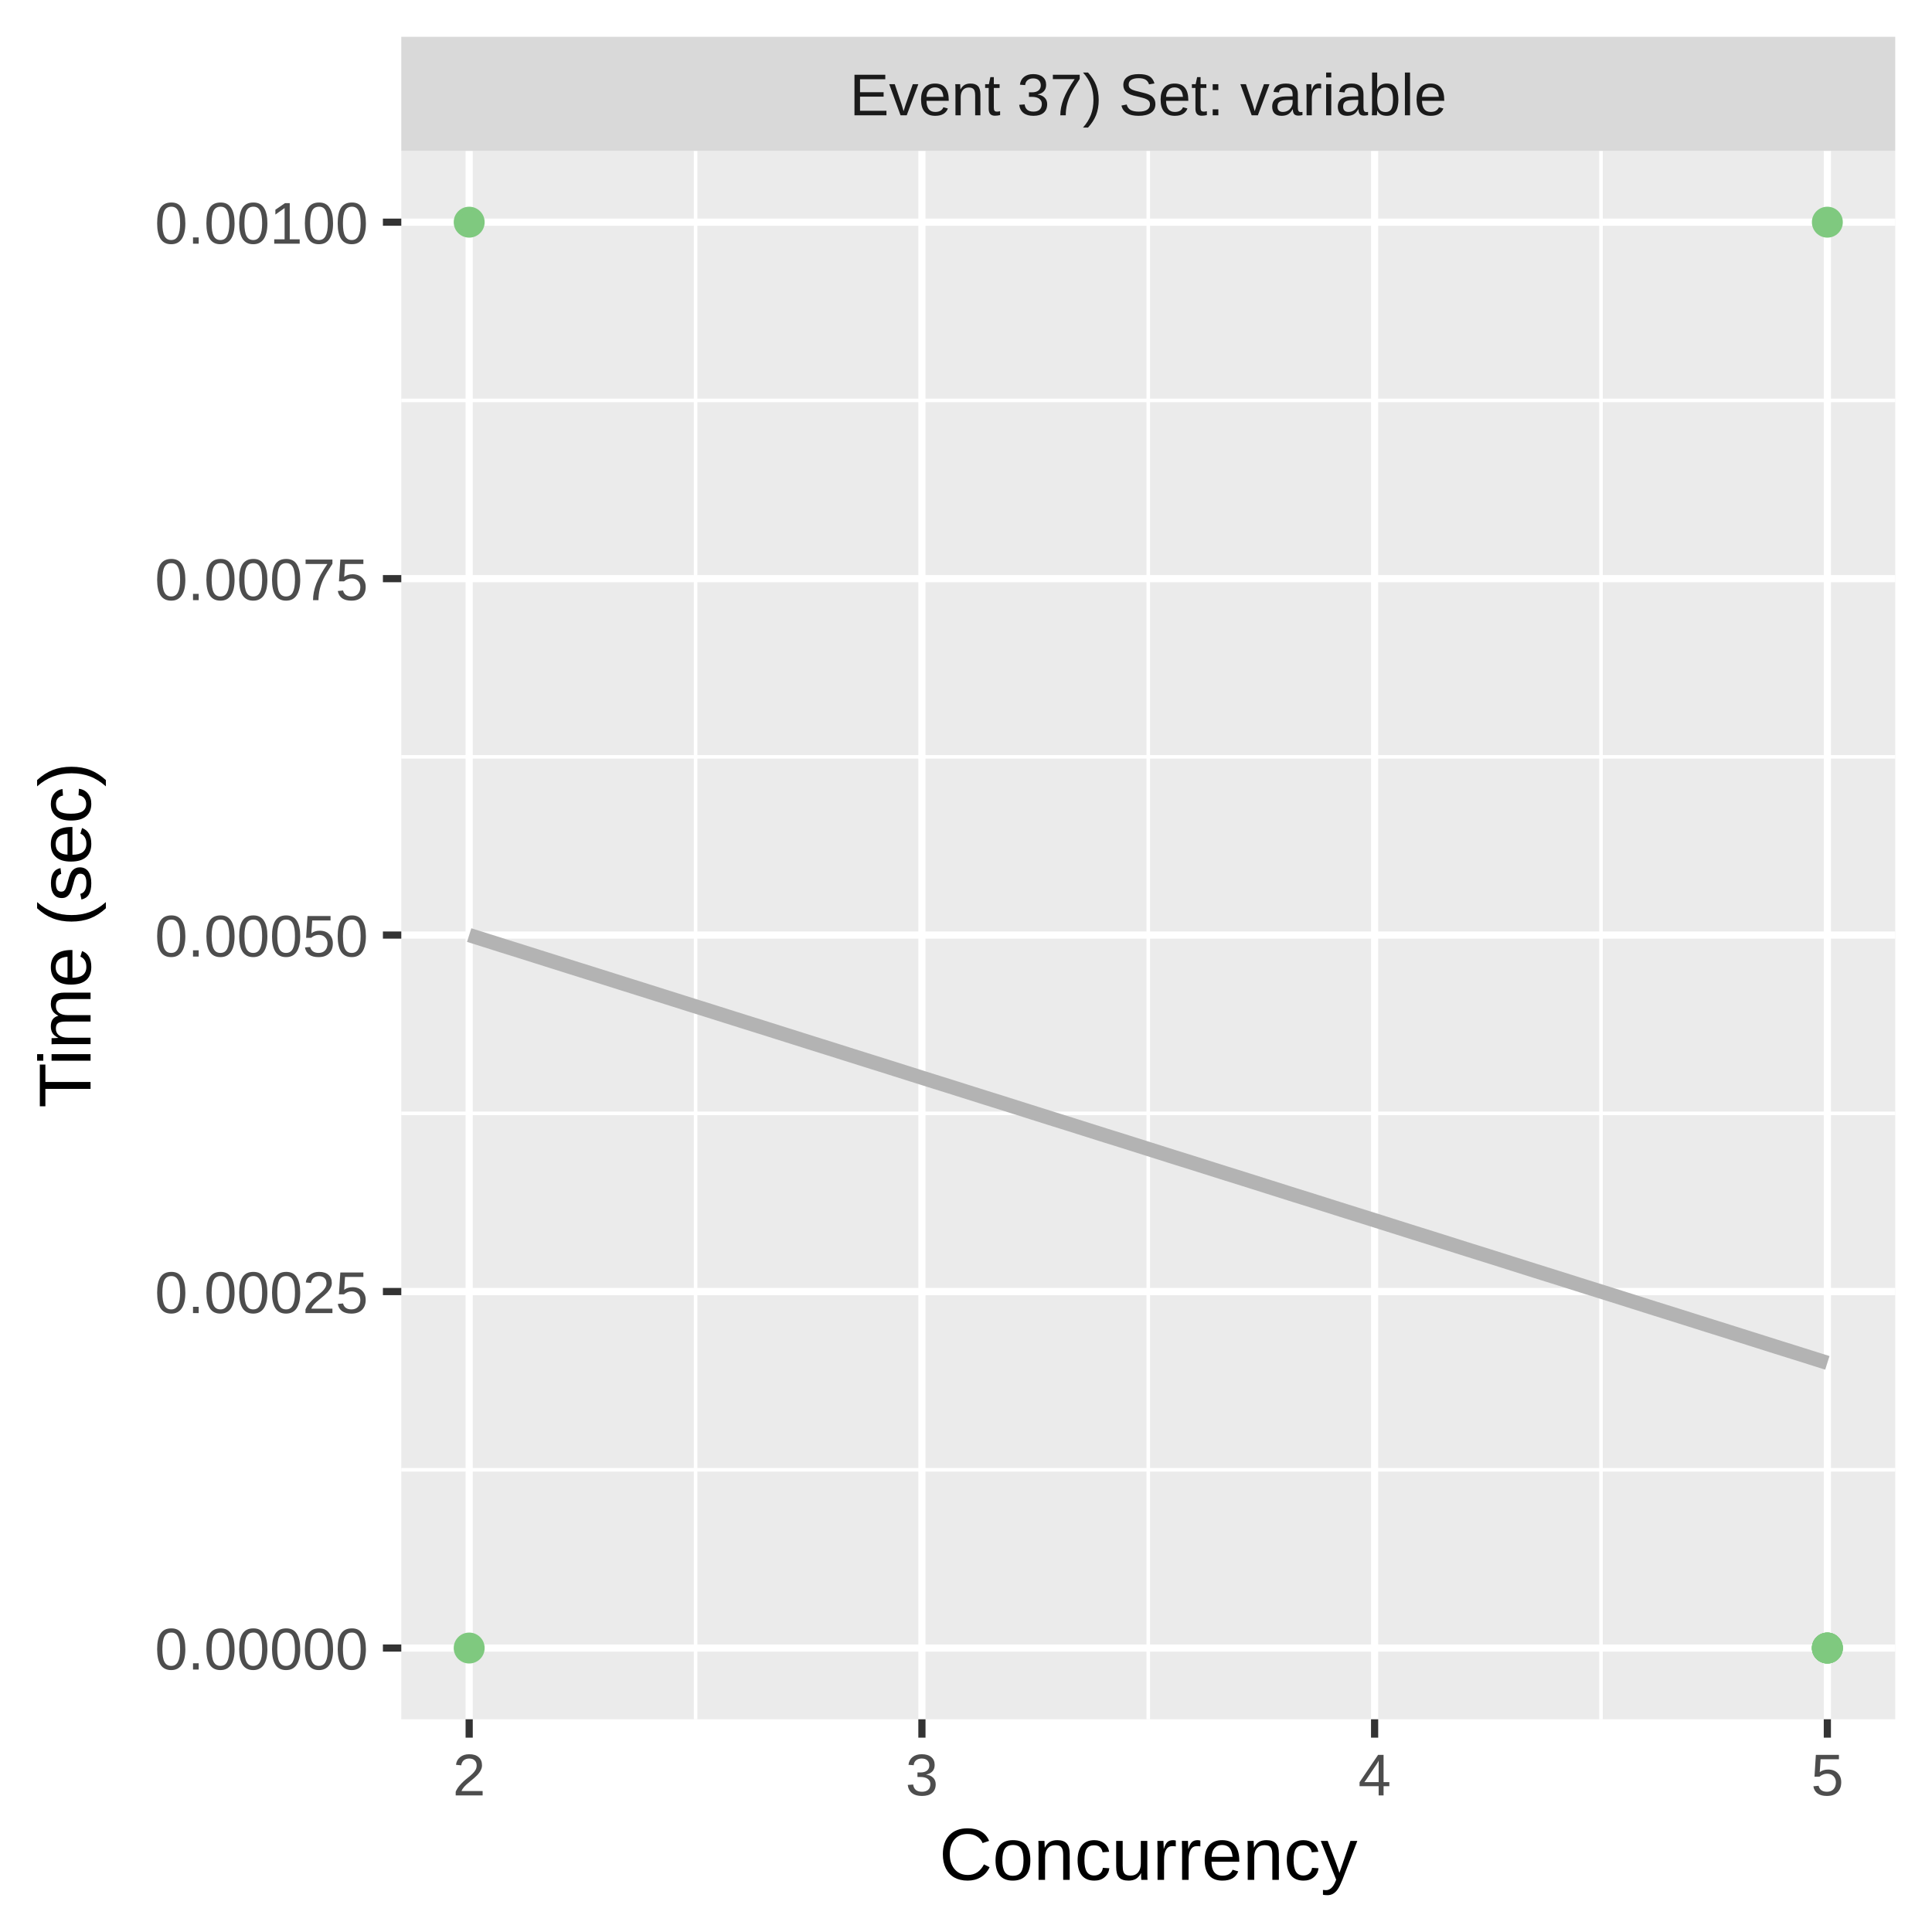
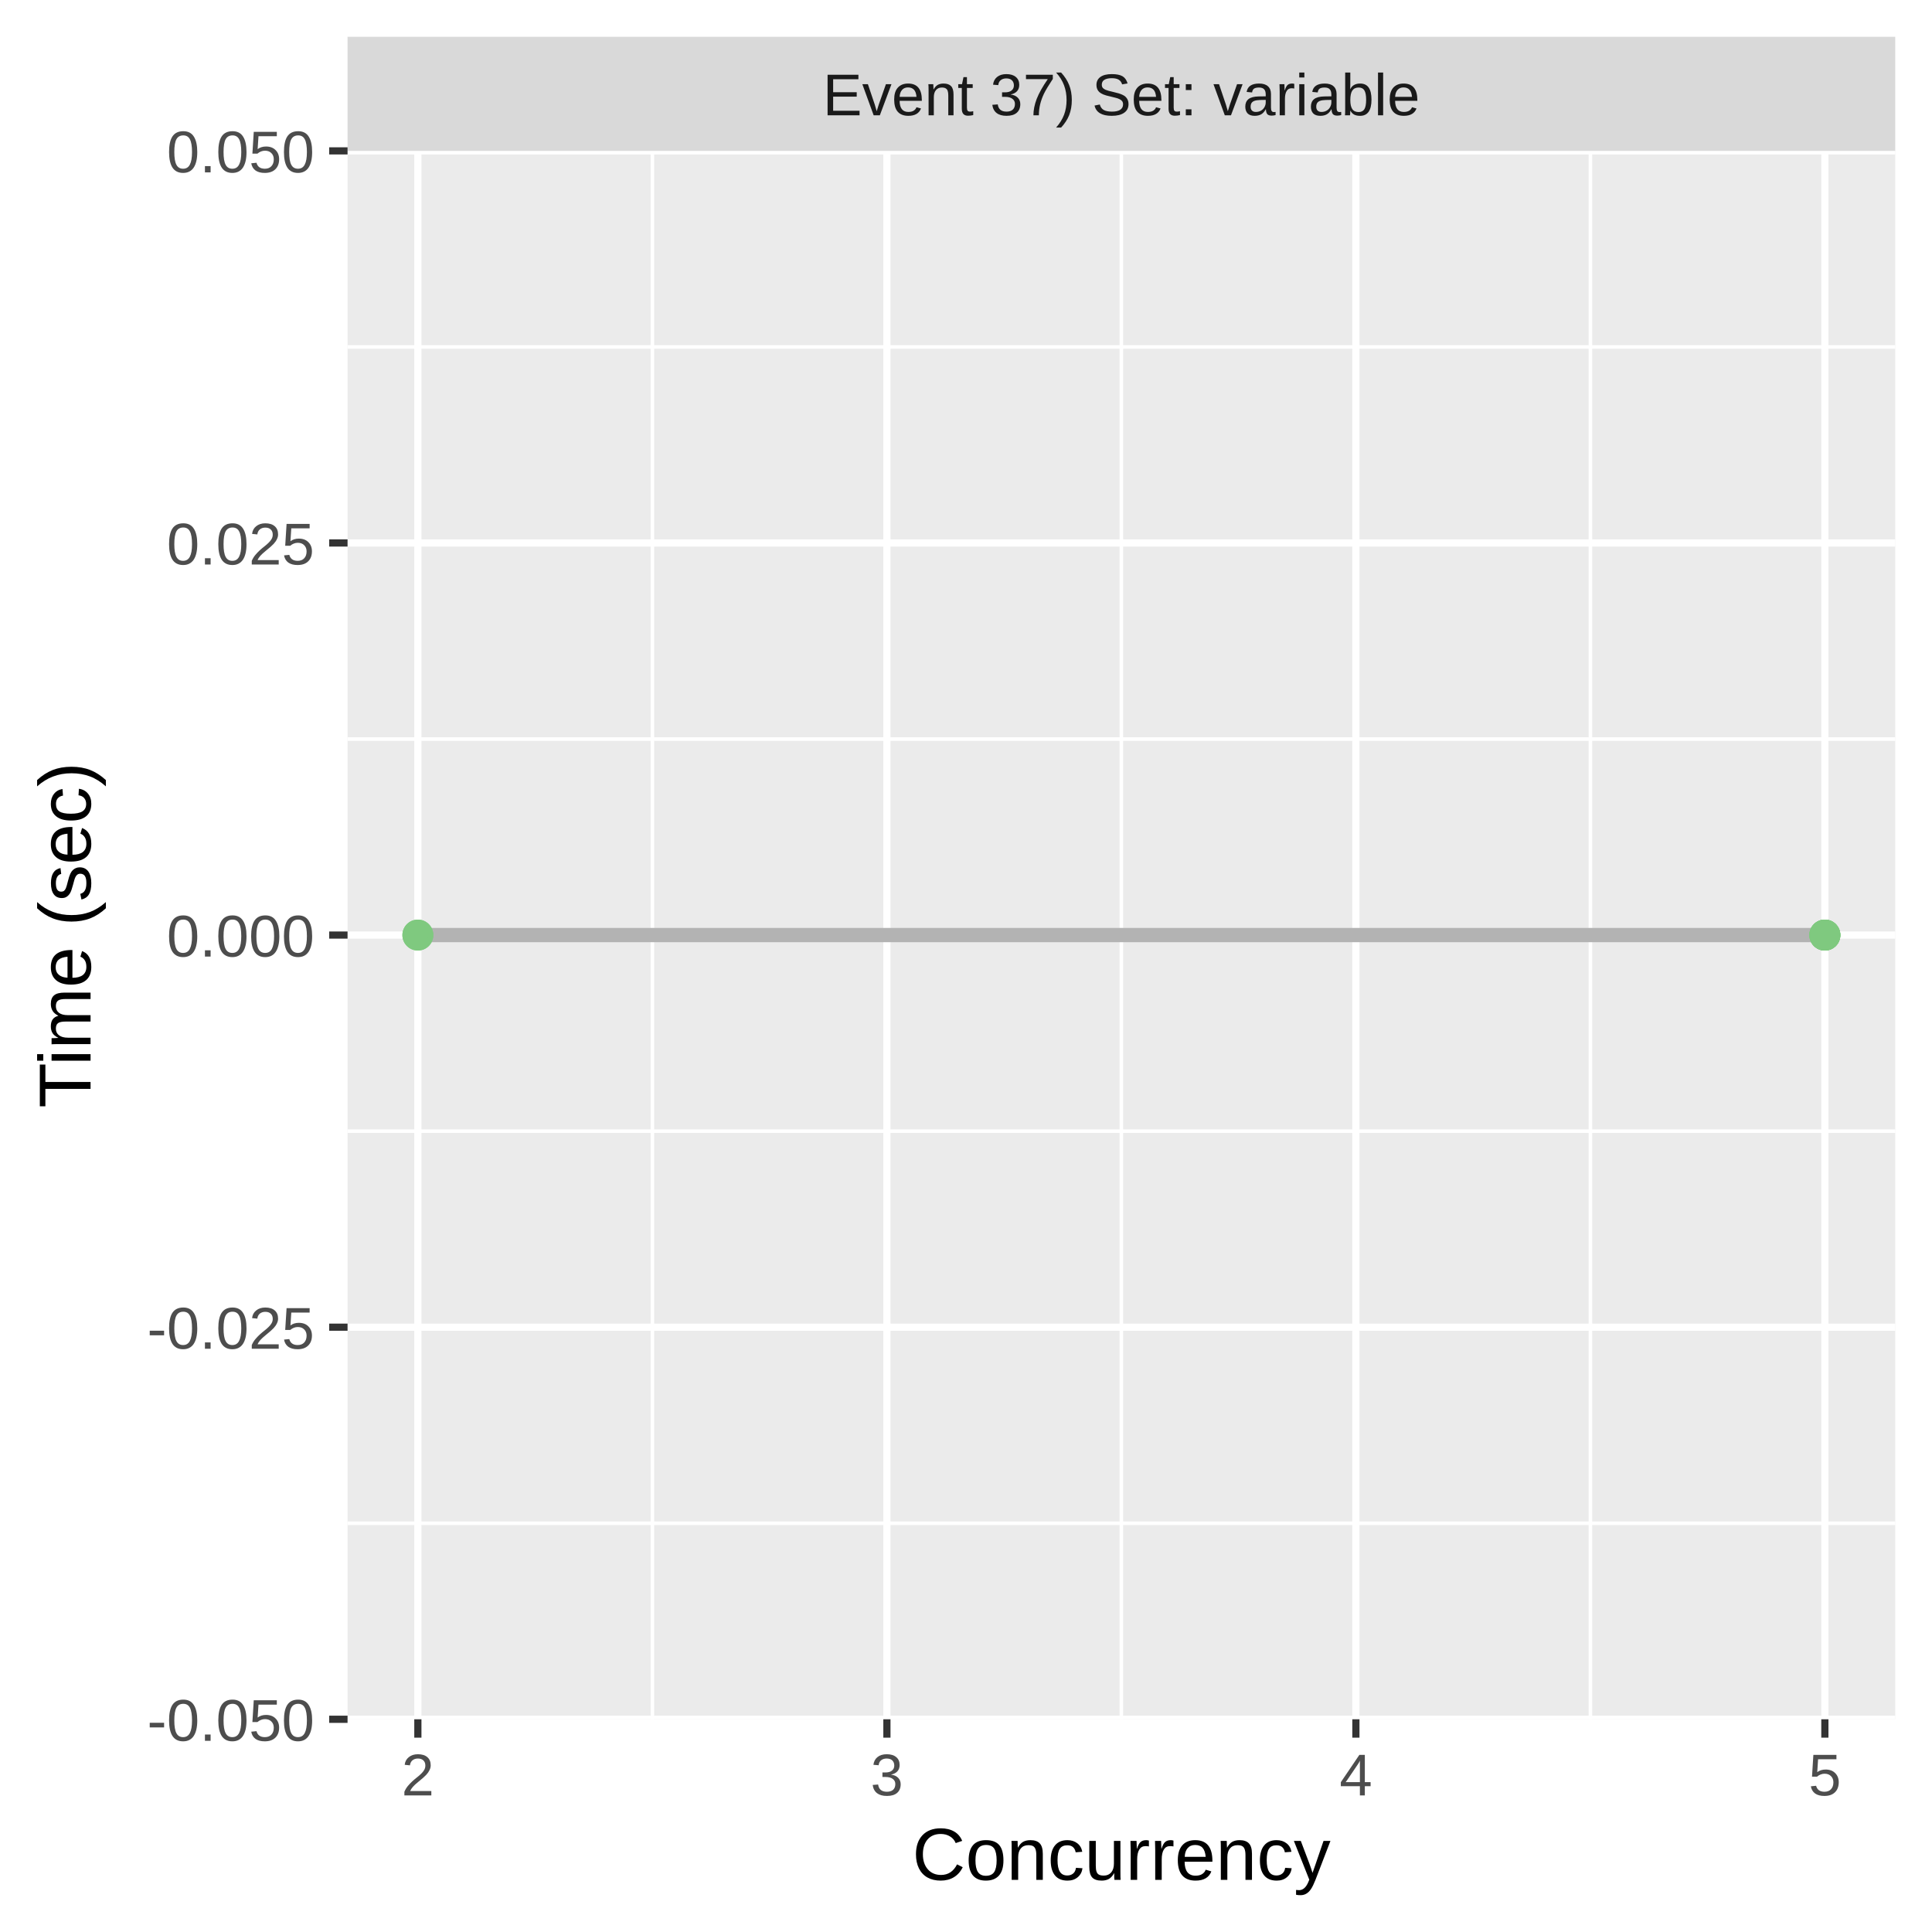
<svg xmlns="http://www.w3.org/2000/svg" class="svglite" width="288.00pt" height="288.00pt" viewBox="0 0 288.00 288.00">
  <defs>
    <style type="text/css">
    .svglite line, .svglite polyline, .svglite polygon, .svglite path, .svglite rect, .svglite circle {
      fill: none;
      stroke: #000000;
      stroke-linecap: round;
      stroke-linejoin: round;
      stroke-miterlimit: 10.00;
    }
    .svglite text {
      white-space: pre;
    }
  </style>
  </defs>
  <rect width="100%" height="100%" style="stroke: none; fill: #FFFFFF;" />
  <defs>
    <clipPath id="cpMC4wMHwyODguMDB8MC4wMHwyODguMDA=">
      <rect x="0.00" y="0.00" width="288.00" height="288.00" />
    </clipPath>
  </defs>
  <g clip-path="url(#cpMC4wMHwyODguMDB8MC4wMHwyODguMDA=)">
    <rect x="0.00" y="0.00" width="288.00" height="288.00" style="stroke-width: 1.07; stroke: #FFFFFF; fill: #FFFFFF;" />
  </g>
  <defs>
-     <clipPath id="cpNTkuODJ8MjgyLjUyfDIyLjQ5fDI1Ni4yOQ==">
-       <rect x="59.82" y="22.49" width="222.70" height="233.80" />
+     <clipPath id="cpNTEuODF8MjgyLjUyfDIyLjQ5fDI1Ni4yOQ==">
+       <rect x="51.81" y="22.49" width="230.71" height="233.80" />
    </clipPath>
  </defs>
-   <g clip-path="url(#cpNTkuODJ8MjgyLjUyfDIyLjQ5fDI1Ni4yOQ==)">
-     <rect x="59.82" y="22.49" width="222.70" height="233.80" style="stroke-width: 1.07; stroke: none; fill: #EBEBEB;" />
-     <polyline points="59.82,219.10 282.52,219.10 " style="stroke-width: 0.53; stroke: #FFFFFF; stroke-linecap: butt;" />
-     <polyline points="59.82,165.96 282.52,165.96 " style="stroke-width: 0.53; stroke: #FFFFFF; stroke-linecap: butt;" />
-     <polyline points="59.82,112.82 282.52,112.82 " style="stroke-width: 0.53; stroke: #FFFFFF; stroke-linecap: butt;" />
-     <polyline points="59.82,59.69 282.52,59.69 " style="stroke-width: 0.53; stroke: #FFFFFF; stroke-linecap: butt;" />
-     <polyline points="103.69,256.29 103.69,22.49 " style="stroke-width: 0.53; stroke: #FFFFFF; stroke-linecap: butt;" />
-     <polyline points="171.17,256.29 171.17,22.49 " style="stroke-width: 0.53; stroke: #FFFFFF; stroke-linecap: butt;" />
-     <polyline points="238.66,256.29 238.66,22.49 " style="stroke-width: 0.53; stroke: #FFFFFF; stroke-linecap: butt;" />
-     <polyline points="59.82,245.67 282.52,245.67 " style="stroke-width: 1.07; stroke: #FFFFFF; stroke-linecap: butt;" />
-     <polyline points="59.82,192.53 282.52,192.53 " style="stroke-width: 1.07; stroke: #FFFFFF; stroke-linecap: butt;" />
-     <polyline points="59.82,139.39 282.52,139.39 " style="stroke-width: 1.07; stroke: #FFFFFF; stroke-linecap: butt;" />
-     <polyline points="59.82,86.26 282.52,86.26 " style="stroke-width: 1.07; stroke: #FFFFFF; stroke-linecap: butt;" />
-     <polyline points="59.82,33.12 282.52,33.12 " style="stroke-width: 1.07; stroke: #FFFFFF; stroke-linecap: butt;" />
-     <polyline points="69.94,256.29 69.94,22.49 " style="stroke-width: 1.07; stroke: #FFFFFF; stroke-linecap: butt;" />
-     <polyline points="137.43,256.29 137.43,22.49 " style="stroke-width: 1.07; stroke: #FFFFFF; stroke-linecap: butt;" />
-     <polyline points="204.91,256.29 204.91,22.49 " style="stroke-width: 1.07; stroke: #FFFFFF; stroke-linecap: butt;" />
-     <polyline points="272.40,256.29 272.40,22.49 " style="stroke-width: 1.07; stroke: #FFFFFF; stroke-linecap: butt;" />
-     <polyline points="69.94,139.39 72.51,140.20 75.07,141.01 77.63,141.81 80.19,142.62 82.76,143.43 85.32,144.24 87.88,145.04 90.45,145.85 93.01,146.66 95.57,147.46 98.13,148.27 100.70,149.08 103.26,149.89 105.82,150.69 108.38,151.50 110.95,152.31 113.51,153.11 116.07,153.92 118.64,154.73 121.20,155.54 123.76,156.34 126.32,157.15 128.89,157.96 131.45,158.76 134.01,159.57 136.57,160.38 139.14,161.19 141.70,161.99 144.26,162.80 146.83,163.61 149.39,164.41 151.95,165.22 154.51,166.03 157.08,166.84 159.64,167.64 162.20,168.45 164.76,169.26 167.33,170.06 169.89,170.87 172.45,171.68 175.01,172.49 177.58,173.29 180.14,174.10 182.70,174.91 185.27,175.71 187.83,176.52 190.39,177.33 192.95,178.14 195.52,178.94 198.08,179.75 200.64,180.56 203.20,181.36 205.77,182.17 208.33,182.98 210.89,183.79 213.46,184.59 216.02,185.40 218.58,186.21 221.14,187.01 223.71,187.82 226.27,188.63 228.83,189.44 231.39,190.24 233.96,191.05 236.52,191.86 239.08,192.66 241.65,193.47 244.21,194.28 246.77,195.09 249.33,195.89 251.90,196.70 254.46,197.51 257.02,198.31 259.58,199.12 262.15,199.93 264.71,200.74 267.27,201.54 269.84,202.35 272.40,203.16 " style="stroke-width: 2.13; stroke: #B3B3B3; stroke-linecap: butt;" />
-     <circle cx="69.94" cy="33.12" r="1.95" style="stroke-width: 0.71; stroke: #7FC97F; fill: #7FC97F;" />
-     <circle cx="272.40" cy="33.12" r="1.95" style="stroke-width: 0.71; stroke: #7FC97F; fill: #7FC97F;" />
-     <circle cx="69.94" cy="245.67" r="1.95" style="stroke-width: 0.71; stroke: #7FC97F; fill: #7FC97F;" />
-     <circle cx="272.40" cy="245.67" r="1.95" style="stroke-width: 0.71; stroke: #7FC97F; fill: #7FC97F;" />
-     <circle cx="272.40" cy="245.67" r="1.95" style="stroke-width: 0.71; stroke: #7FC97F; fill: #7FC97F;" />
-     <circle cx="272.40" cy="245.67" r="1.95" style="stroke-width: 0.71; stroke: #7FC97F; fill: #7FC97F;" />
-     <circle cx="272.40" cy="245.67" r="1.95" style="stroke-width: 0.71; stroke: #7FC97F; fill: #7FC97F;" />
+   <g clip-path="url(#cpNTEuODF8MjgyLjUyfDIyLjQ5fDI1Ni4yOQ==)">
+     <rect x="51.81" y="22.49" width="230.71" height="233.80" style="stroke-width: 1.07; stroke: none; fill: #EBEBEB;" />
+     <polyline points="51.81,227.07 282.52,227.07 " style="stroke-width: 0.53; stroke: #FFFFFF; stroke-linecap: butt;" />
+     <polyline points="51.81,168.62 282.52,168.62 " style="stroke-width: 0.53; stroke: #FFFFFF; stroke-linecap: butt;" />
+     <polyline points="51.81,110.17 282.52,110.17 " style="stroke-width: 0.53; stroke: #FFFFFF; stroke-linecap: butt;" />
+     <polyline points="51.81,51.72 282.52,51.72 " style="stroke-width: 0.53; stroke: #FFFFFF; stroke-linecap: butt;" />
+     <polyline points="97.25,256.29 97.25,22.49 " style="stroke-width: 0.53; stroke: #FFFFFF; stroke-linecap: butt;" />
+     <polyline points="167.16,256.29 167.16,22.49 " style="stroke-width: 0.53; stroke: #FFFFFF; stroke-linecap: butt;" />
+     <polyline points="237.08,256.29 237.08,22.49 " style="stroke-width: 0.53; stroke: #FFFFFF; stroke-linecap: butt;" />
+     <polyline points="51.81,256.29 282.52,256.29 " style="stroke-width: 1.07; stroke: #FFFFFF; stroke-linecap: butt;" />
+     <polyline points="51.81,197.84 282.52,197.84 " style="stroke-width: 1.07; stroke: #FFFFFF; stroke-linecap: butt;" />
+     <polyline points="51.81,139.39 282.52,139.39 " style="stroke-width: 1.07; stroke: #FFFFFF; stroke-linecap: butt;" />
+     <polyline points="51.81,80.94 282.52,80.94 " style="stroke-width: 1.07; stroke: #FFFFFF; stroke-linecap: butt;" />
+     <polyline points="51.81,22.49 282.52,22.49 " style="stroke-width: 1.07; stroke: #FFFFFF; stroke-linecap: butt;" />
+     <polyline points="62.29,256.29 62.29,22.49 " style="stroke-width: 1.07; stroke: #FFFFFF; stroke-linecap: butt;" />
+     <polyline points="132.21,256.29 132.21,22.49 " style="stroke-width: 1.07; stroke: #FFFFFF; stroke-linecap: butt;" />
+     <polyline points="202.12,256.29 202.12,22.49 " style="stroke-width: 1.07; stroke: #FFFFFF; stroke-linecap: butt;" />
+     <polyline points="272.03,256.29 272.03,22.49 " style="stroke-width: 1.07; stroke: #FFFFFF; stroke-linecap: butt;" />
+     <polyline points="62.29,139.39 64.95,139.39 67.60,139.39 70.26,139.39 72.91,139.39 75.57,139.39 78.22,139.39 80.88,139.39 83.53,139.39 86.19,139.39 88.84,139.39 91.50,139.39 94.15,139.39 96.81,139.39 99.46,139.39 102.12,139.39 104.77,139.39 107.43,139.39 110.08,139.39 112.74,139.39 115.39,139.39 118.05,139.39 120.70,139.39 123.36,139.39 126.01,139.39 128.67,139.39 131.32,139.39 133.98,139.39 136.63,139.39 139.29,139.39 141.94,139.39 144.60,139.39 147.25,139.39 149.91,139.39 152.56,139.39 155.22,139.39 157.87,139.39 160.53,139.39 163.18,139.39 165.84,139.39 168.49,139.39 171.15,139.39 173.80,139.39 176.46,139.39 179.11,139.39 181.77,139.39 184.42,139.39 187.08,139.39 189.73,139.39 192.39,139.39 195.04,139.39 197.70,139.39 200.35,139.39 203.01,139.39 205.66,139.39 208.32,139.39 210.97,139.39 213.63,139.39 216.28,139.39 218.94,139.39 221.59,139.39 224.24,139.39 226.90,139.39 229.55,139.39 232.21,139.39 234.86,139.39 237.52,139.39 240.17,139.39 242.83,139.39 245.48,139.39 248.14,139.39 250.79,139.39 253.45,139.39 256.10,139.39 258.76,139.39 261.41,139.39 264.07,139.39 266.72,139.39 269.38,139.39 272.03,139.39 " style="stroke-width: 2.13; stroke: #B3B3B3; stroke-linecap: butt;" />
+     <circle cx="62.29" cy="139.39" r="1.95" style="stroke-width: 0.71; stroke: #7FC97F; fill: #7FC97F;" />
+     <circle cx="272.03" cy="139.39" r="1.95" style="stroke-width: 0.71; stroke: #7FC97F; fill: #7FC97F;" />
+     <circle cx="62.29" cy="139.39" r="1.95" style="stroke-width: 0.71; stroke: #7FC97F; fill: #7FC97F;" />
+     <circle cx="272.03" cy="139.39" r="1.95" style="stroke-width: 0.71; stroke: #7FC97F; fill: #7FC97F;" />
+     <circle cx="272.03" cy="139.39" r="1.95" style="stroke-width: 0.71; stroke: #7FC97F; fill: #7FC97F;" />
+     <circle cx="272.03" cy="139.39" r="1.95" style="stroke-width: 0.71; stroke: #7FC97F; fill: #7FC97F;" />
+     <circle cx="272.03" cy="139.39" r="1.95" style="stroke-width: 0.71; stroke: #7FC97F; fill: #7FC97F;" />
  </g>
  <g clip-path="url(#cpMC4wMHwyODguMDB8MC4wMHwyODguMDA=)">
</g>
  <defs>
-     <clipPath id="cpNTkuODJ8MjgyLjUyfDUuNDh8MjIuNDk=">
-       <rect x="59.82" y="5.48" width="222.70" height="17.01" />
+     <clipPath id="cpNTEuODF8MjgyLjUyfDUuNDh8MjIuNDk=">
+       <rect x="51.81" y="5.48" width="230.71" height="17.01" />
    </clipPath>
  </defs>
-   <g clip-path="url(#cpNTkuODJ8MjgyLjUyfDUuNDh8MjIuNDk=)">
-     <rect x="59.82" y="5.48" width="222.70" height="17.01" style="stroke-width: 1.07; stroke: none; fill: #D9D9D9;" />
-     <text x="171.17" y="17.19" text-anchor="middle" style="font-size: 8.80px;fill: #1A1A1A; font-family: &quot;Liberation Sans&quot;;" textLength="101.12px" lengthAdjust="spacingAndGlyphs">Event 37) Set: variable</text>
+   <g clip-path="url(#cpNTEuODF8MjgyLjUyfDUuNDh8MjIuNDk=)">
+     <rect x="51.81" y="5.48" width="230.71" height="17.01" style="stroke-width: 1.07; stroke: none; fill: #D9D9D9;" />
+     <text x="167.16" y="17.19" text-anchor="middle" style="font-size: 8.80px;fill: #1A1A1A; font-family: &quot;Liberation Sans&quot;;" textLength="101.12px" lengthAdjust="spacingAndGlyphs">Event 37) Set: variable</text>
  </g>
  <g clip-path="url(#cpMC4wMHwyODguMDB8MC4wMHwyODguMDA=)">
-     <polyline points="69.94,259.03 69.94,256.29 " style="stroke-width: 1.07; stroke: #333333; stroke-linecap: butt;" />
-     <polyline points="137.43,259.03 137.43,256.29 " style="stroke-width: 1.07; stroke: #333333; stroke-linecap: butt;" />
-     <polyline points="204.91,259.03 204.91,256.29 " style="stroke-width: 1.07; stroke: #333333; stroke-linecap: butt;" />
-     <polyline points="272.40,259.03 272.40,256.29 " style="stroke-width: 1.07; stroke: #333333; stroke-linecap: butt;" />
-     <text x="69.94" y="267.64" text-anchor="middle" style="font-size: 8.80px;fill: #4D4D4D; font-family: &quot;Liberation Sans&quot;;" textLength="5.59px" lengthAdjust="spacingAndGlyphs">2</text>
-     <text x="137.43" y="267.64" text-anchor="middle" style="font-size: 8.80px;fill: #4D4D4D; font-family: &quot;Liberation Sans&quot;;" textLength="5.59px" lengthAdjust="spacingAndGlyphs">3</text>
-     <text x="204.91" y="267.64" text-anchor="middle" style="font-size: 8.80px;fill: #4D4D4D; font-family: &quot;Liberation Sans&quot;;" textLength="5.59px" lengthAdjust="spacingAndGlyphs">4</text>
-     <text x="272.40" y="267.64" text-anchor="middle" style="font-size: 8.80px;fill: #4D4D4D; font-family: &quot;Liberation Sans&quot;;" textLength="5.59px" lengthAdjust="spacingAndGlyphs">5</text>
-     <text x="54.89" y="248.88" text-anchor="end" style="font-size: 8.80px;fill: #4D4D4D; font-family: &quot;Liberation Sans&quot;;" textLength="36.36px" lengthAdjust="spacingAndGlyphs">0.00000</text>
-     <text x="54.89" y="195.74" text-anchor="end" style="font-size: 8.80px;fill: #4D4D4D; font-family: &quot;Liberation Sans&quot;;" textLength="36.36px" lengthAdjust="spacingAndGlyphs">0.00025</text>
-     <text x="54.89" y="142.60" text-anchor="end" style="font-size: 8.80px;fill: #4D4D4D; font-family: &quot;Liberation Sans&quot;;" textLength="36.36px" lengthAdjust="spacingAndGlyphs">0.00050</text>
-     <text x="54.89" y="89.46" text-anchor="end" style="font-size: 8.80px;fill: #4D4D4D; font-family: &quot;Liberation Sans&quot;;" textLength="36.36px" lengthAdjust="spacingAndGlyphs">0.00075</text>
-     <text x="54.89" y="36.33" text-anchor="end" style="font-size: 8.80px;fill: #4D4D4D; font-family: &quot;Liberation Sans&quot;;" textLength="36.36px" lengthAdjust="spacingAndGlyphs">0.00100</text>
-     <polyline points="57.08,245.67 59.82,245.67 " style="stroke-width: 1.07; stroke: #333333; stroke-linecap: butt;" />
-     <polyline points="57.08,192.53 59.82,192.53 " style="stroke-width: 1.07; stroke: #333333; stroke-linecap: butt;" />
-     <polyline points="57.08,139.39 59.82,139.39 " style="stroke-width: 1.07; stroke: #333333; stroke-linecap: butt;" />
-     <polyline points="57.08,86.26 59.82,86.26 " style="stroke-width: 1.07; stroke: #333333; stroke-linecap: butt;" />
-     <polyline points="57.08,33.12 59.82,33.12 " style="stroke-width: 1.07; stroke: #333333; stroke-linecap: butt;" />
-     <text x="171.17" y="280.23" text-anchor="middle" style="font-size: 11.00px; font-family: &quot;Liberation Sans&quot;;" textLength="69.30px" lengthAdjust="spacingAndGlyphs">Concurrency</text>
+     <polyline points="62.29,259.03 62.29,256.29 " style="stroke-width: 1.07; stroke: #333333; stroke-linecap: butt;" />
+     <polyline points="132.21,259.03 132.21,256.29 " style="stroke-width: 1.07; stroke: #333333; stroke-linecap: butt;" />
+     <polyline points="202.12,259.03 202.12,256.29 " style="stroke-width: 1.07; stroke: #333333; stroke-linecap: butt;" />
+     <polyline points="272.03,259.03 272.03,256.29 " style="stroke-width: 1.07; stroke: #333333; stroke-linecap: butt;" />
+     <text x="62.29" y="267.64" text-anchor="middle" style="font-size: 8.80px;fill: #4D4D4D; font-family: &quot;Liberation Sans&quot;;" textLength="5.59px" lengthAdjust="spacingAndGlyphs">2</text>
+     <text x="132.21" y="267.64" text-anchor="middle" style="font-size: 8.80px;fill: #4D4D4D; font-family: &quot;Liberation Sans&quot;;" textLength="5.59px" lengthAdjust="spacingAndGlyphs">3</text>
+     <text x="202.12" y="267.64" text-anchor="middle" style="font-size: 8.80px;fill: #4D4D4D; font-family: &quot;Liberation Sans&quot;;" textLength="5.59px" lengthAdjust="spacingAndGlyphs">4</text>
+     <text x="272.03" y="267.64" text-anchor="middle" style="font-size: 8.80px;fill: #4D4D4D; font-family: &quot;Liberation Sans&quot;;" textLength="5.59px" lengthAdjust="spacingAndGlyphs">5</text>
+     <text x="46.88" y="259.50" text-anchor="end" style="font-size: 8.80px;fill: #4D4D4D; font-family: &quot;Liberation Sans&quot;;" textLength="28.35px" lengthAdjust="spacingAndGlyphs">-0.050</text>
+     <text x="46.88" y="201.05" text-anchor="end" style="font-size: 8.80px;fill: #4D4D4D; font-family: &quot;Liberation Sans&quot;;" textLength="28.35px" lengthAdjust="spacingAndGlyphs">-0.025</text>
+     <text x="46.88" y="142.60" text-anchor="end" style="font-size: 8.80px;fill: #4D4D4D; font-family: &quot;Liberation Sans&quot;;" textLength="25.17px" lengthAdjust="spacingAndGlyphs">0.000</text>
+     <text x="46.88" y="84.15" text-anchor="end" style="font-size: 8.80px;fill: #4D4D4D; font-family: &quot;Liberation Sans&quot;;" textLength="25.17px" lengthAdjust="spacingAndGlyphs">0.025</text>
+     <text x="46.88" y="25.70" text-anchor="end" style="font-size: 8.80px;fill: #4D4D4D; font-family: &quot;Liberation Sans&quot;;" textLength="25.17px" lengthAdjust="spacingAndGlyphs">0.050</text>
+     <polyline points="49.07,256.29 51.81,256.29 " style="stroke-width: 1.07; stroke: #333333; stroke-linecap: butt;" />
+     <polyline points="49.07,197.84 51.81,197.84 " style="stroke-width: 1.07; stroke: #333333; stroke-linecap: butt;" />
+     <polyline points="49.07,139.39 51.81,139.39 " style="stroke-width: 1.07; stroke: #333333; stroke-linecap: butt;" />
+     <polyline points="49.07,80.94 51.81,80.94 " style="stroke-width: 1.07; stroke: #333333; stroke-linecap: butt;" />
+     <polyline points="49.07,22.49 51.81,22.49 " style="stroke-width: 1.07; stroke: #333333; stroke-linecap: butt;" />
+     <text x="167.16" y="280.23" text-anchor="middle" style="font-size: 11.00px; font-family: &quot;Liberation Sans&quot;;" textLength="69.30px" lengthAdjust="spacingAndGlyphs">Concurrency</text>
    <text transform="translate(13.50,139.39) rotate(-90)" text-anchor="middle" style="font-size: 11.00px; font-family: &quot;Liberation Sans&quot;;" textLength="57.55px" lengthAdjust="spacingAndGlyphs">Time (sec)</text>
  </g>
</svg>
